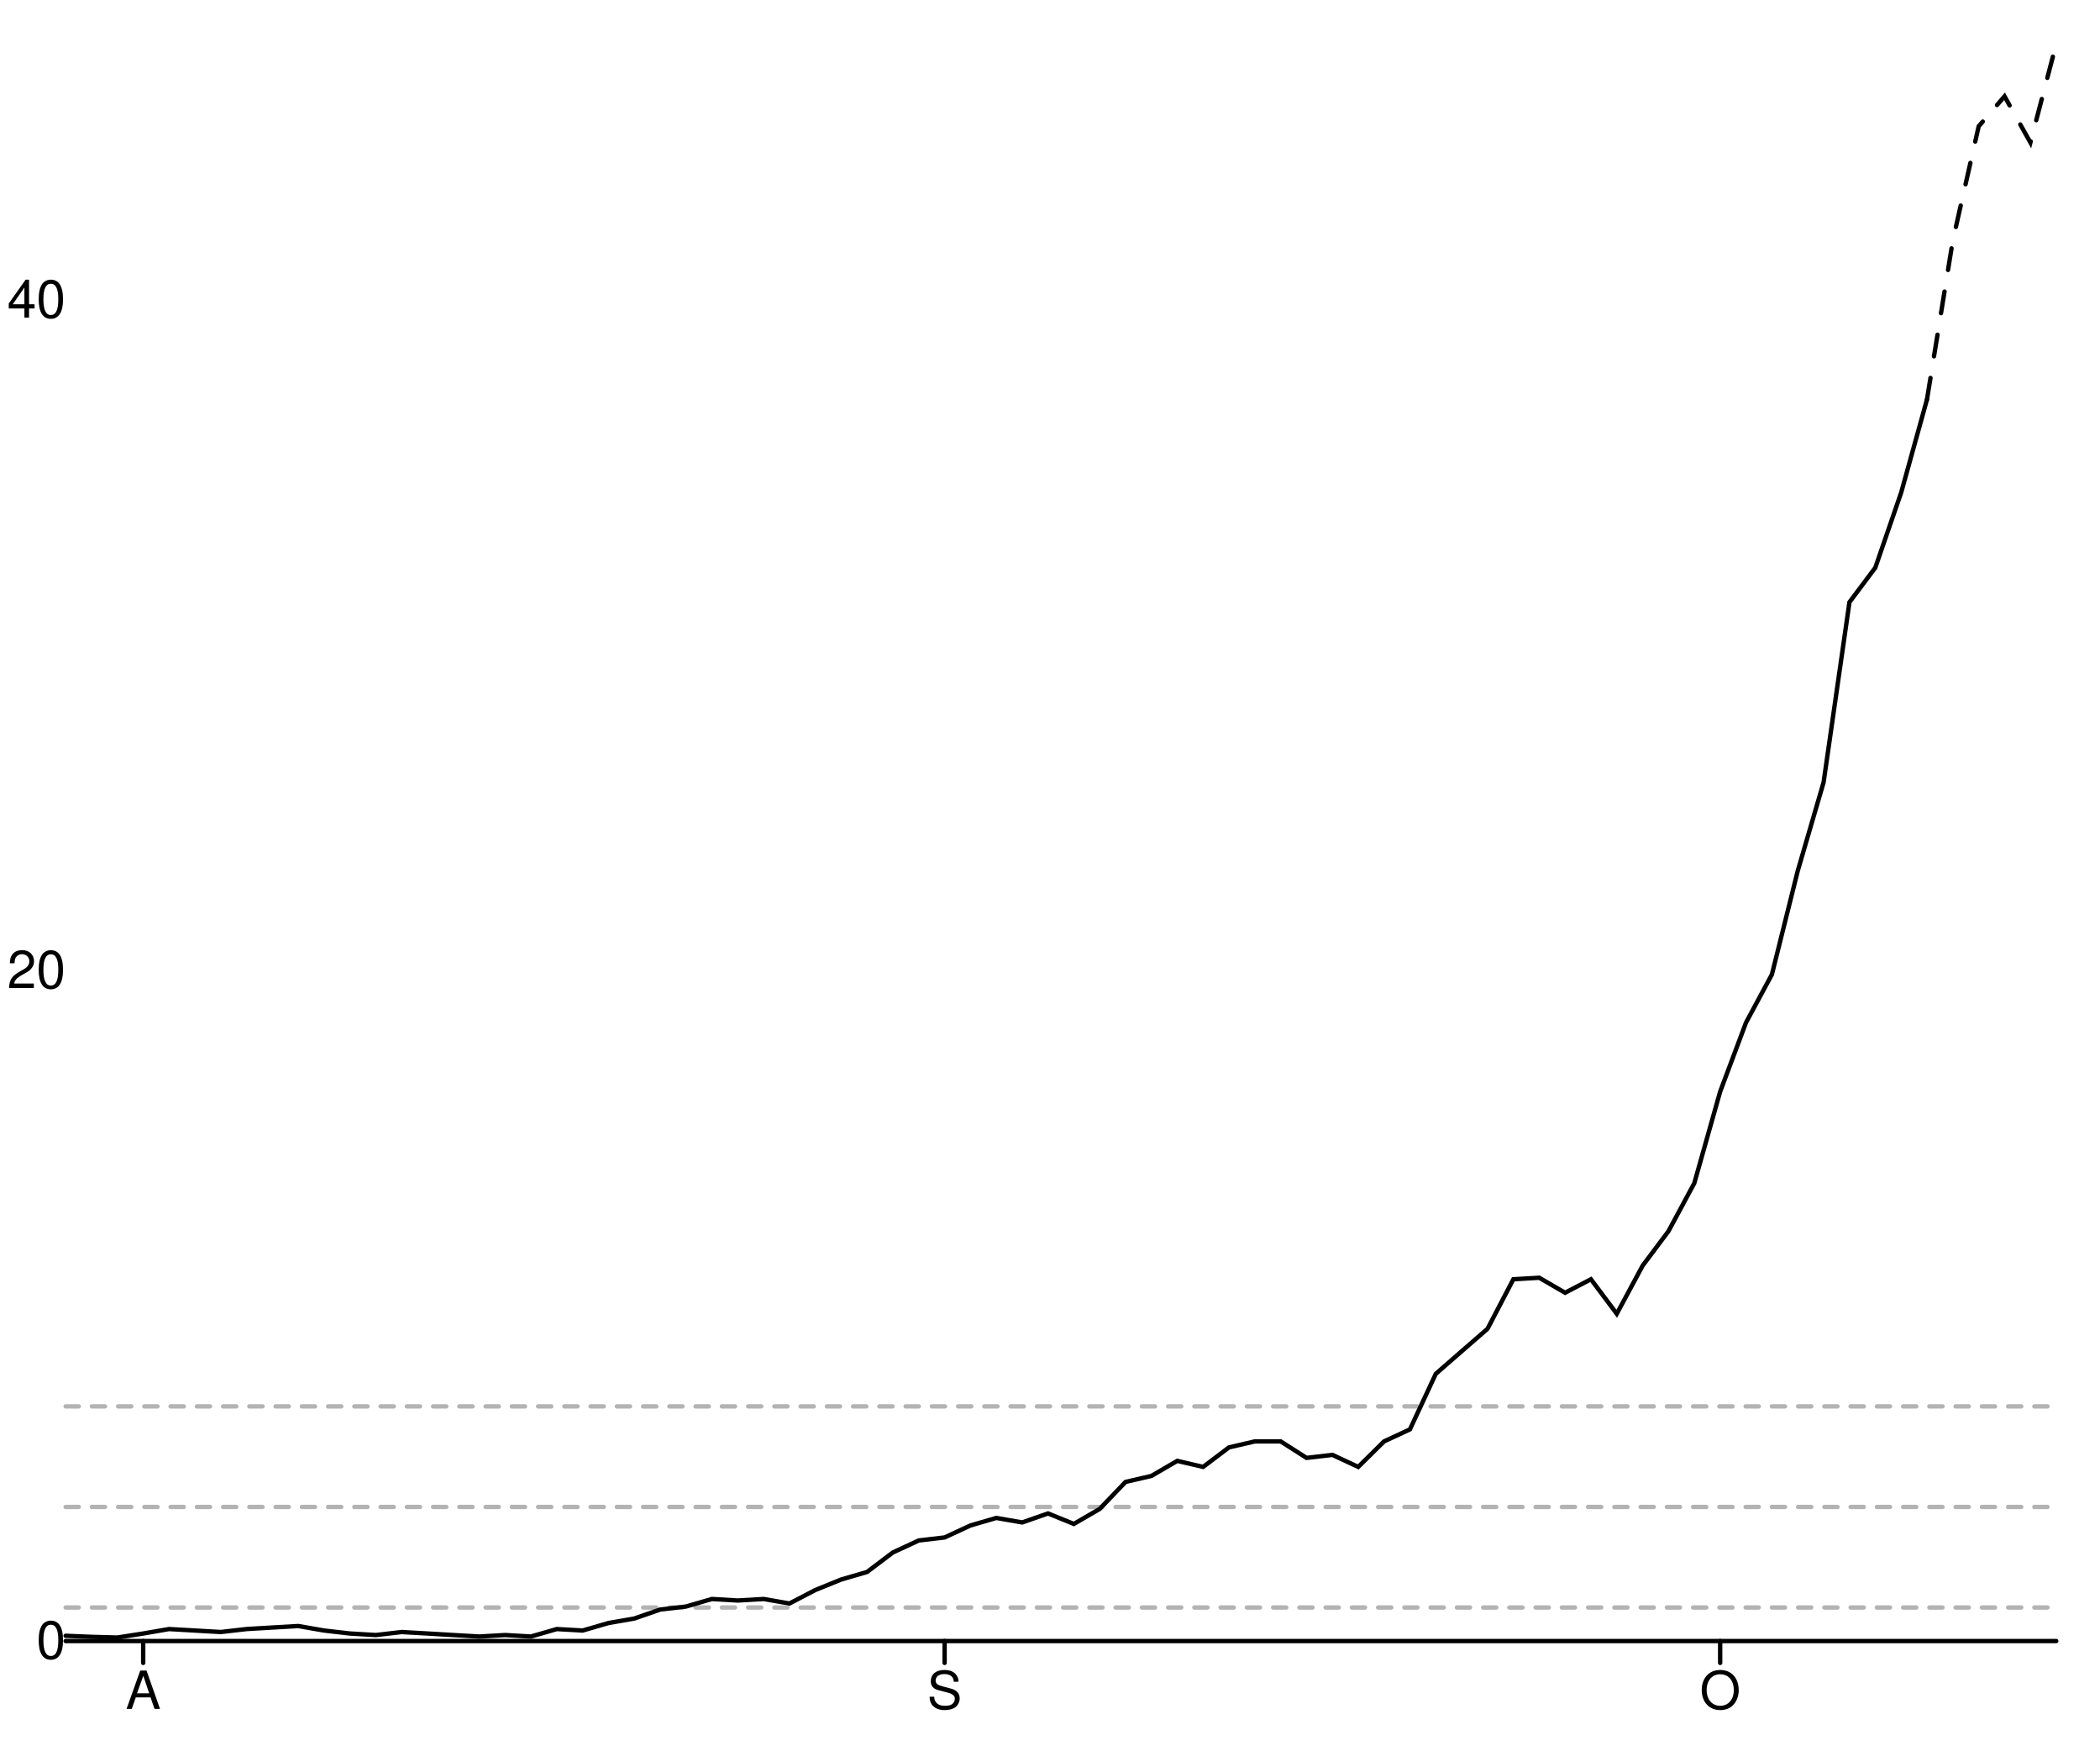
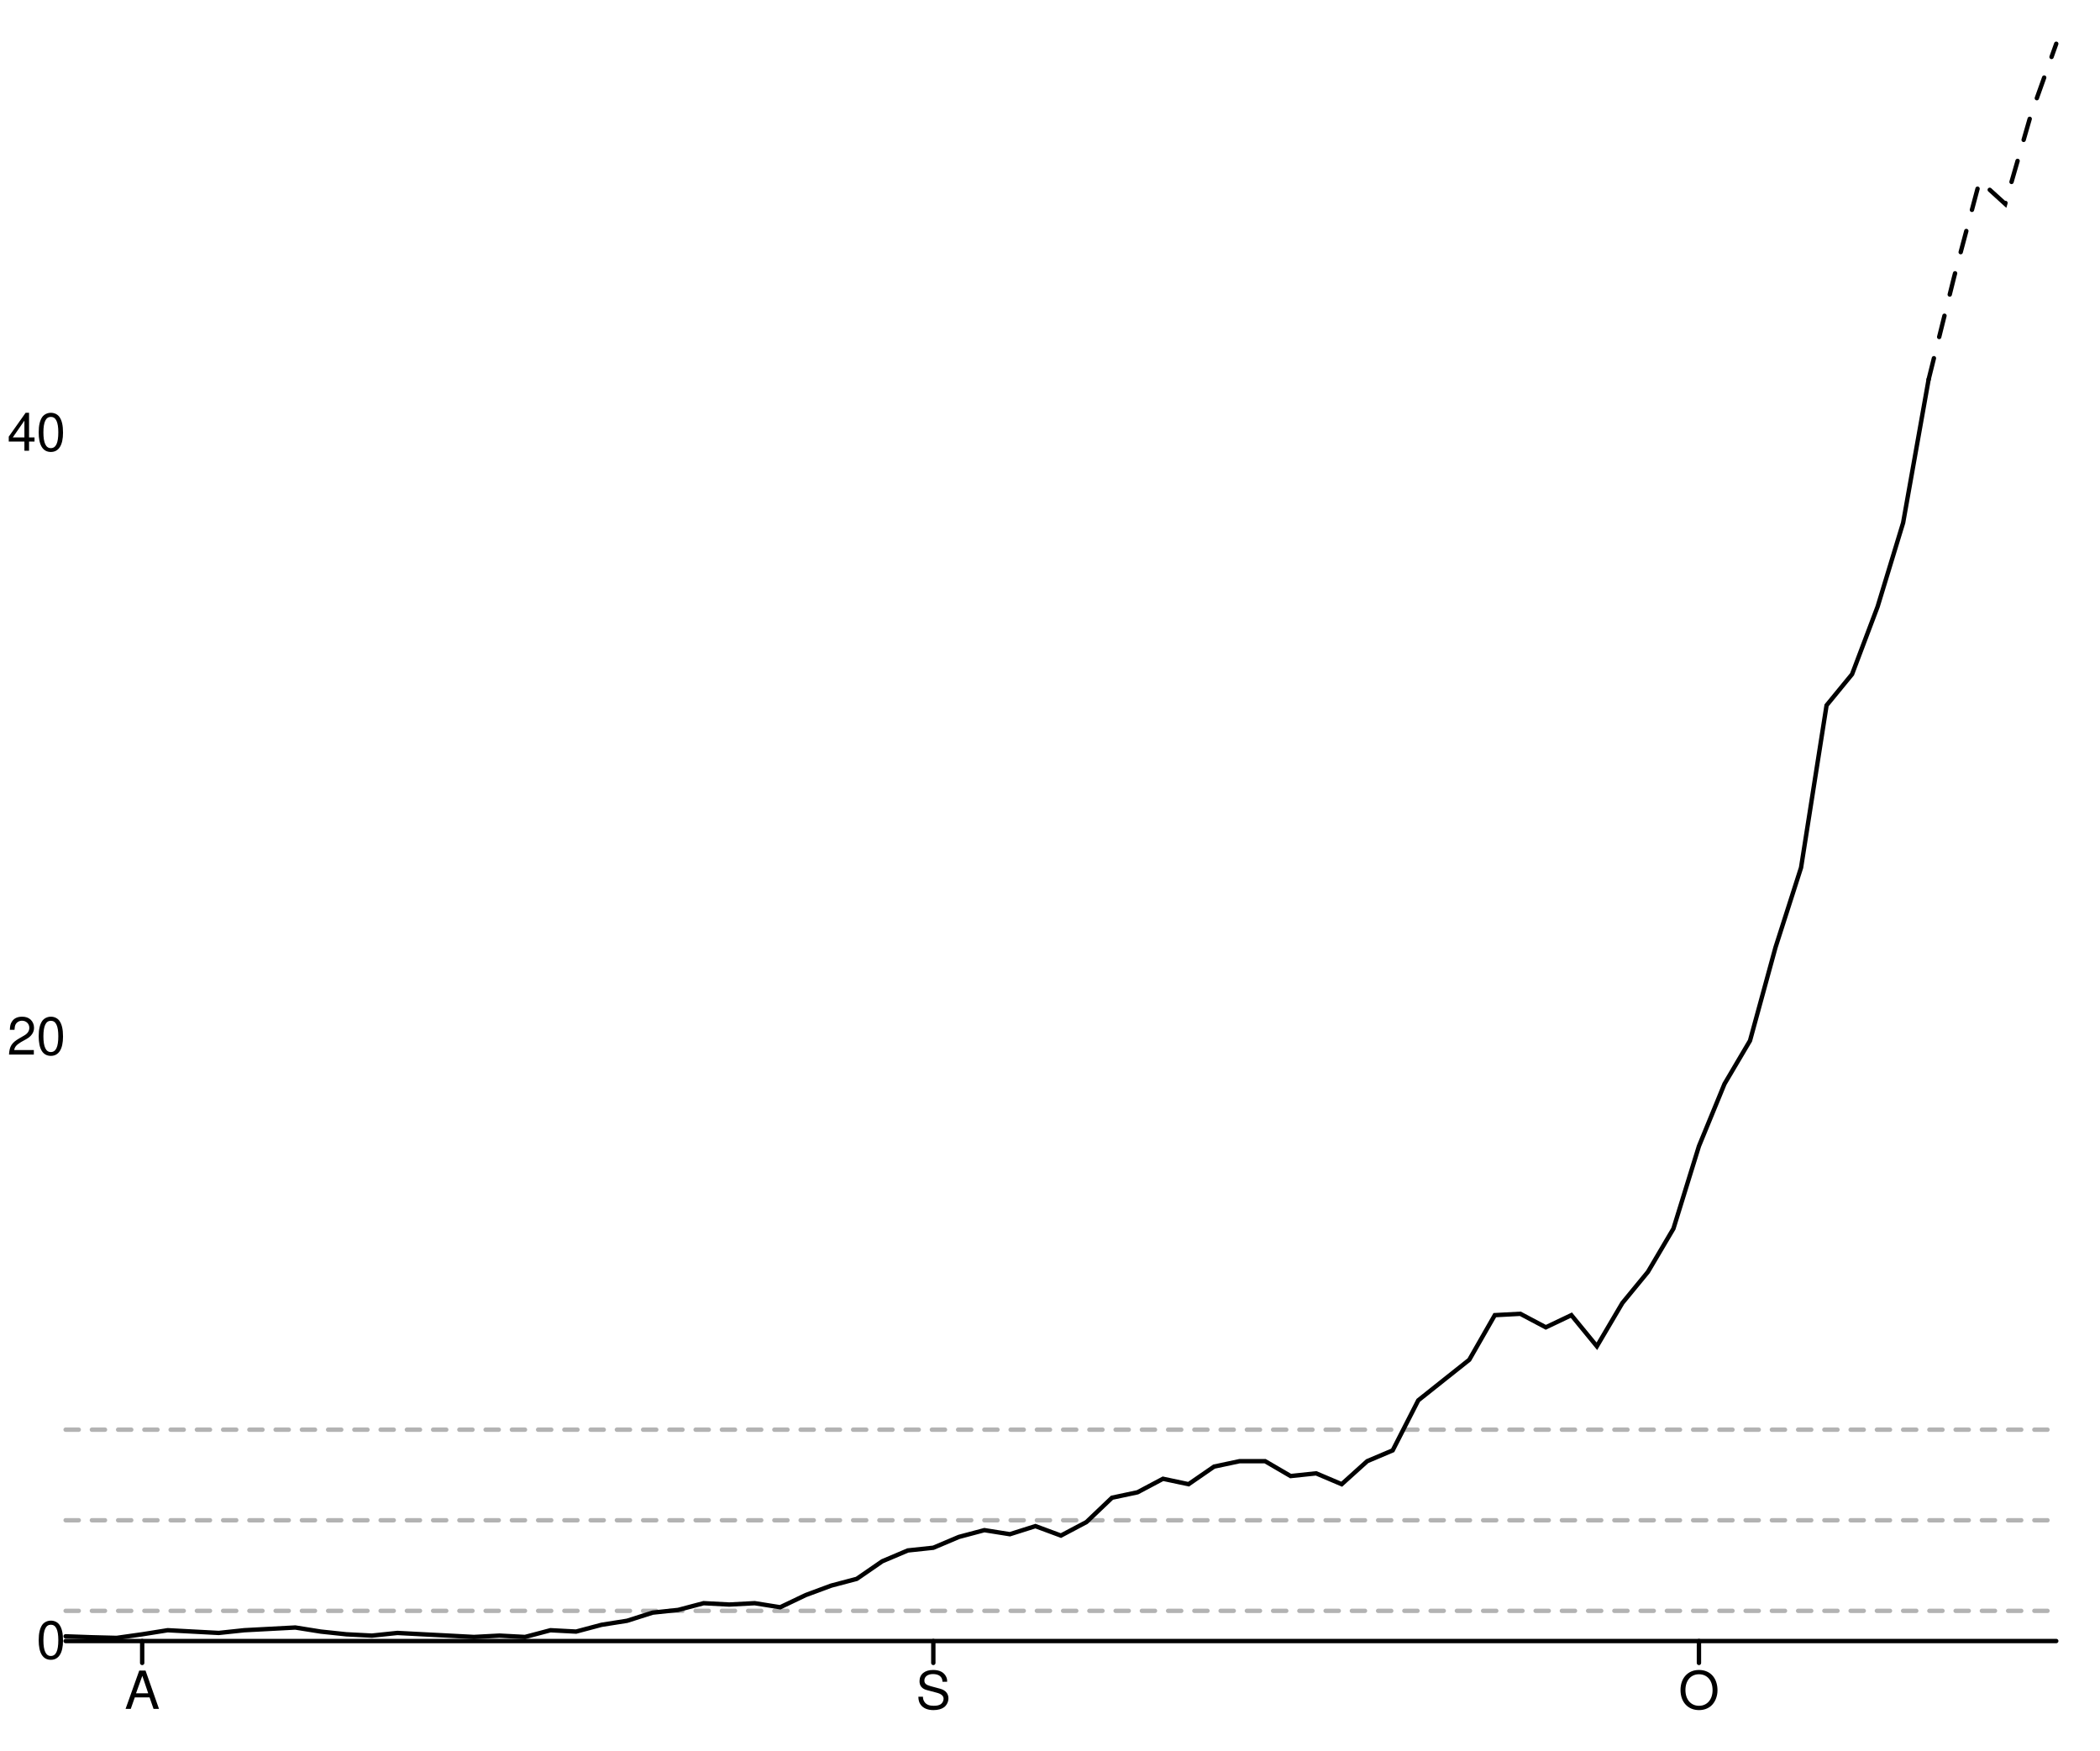
<svg xmlns="http://www.w3.org/2000/svg" width="480" height="400" viewBox="0 0 480 400" style="overflow:display" preserveAspectRatio="xMinYMin meet" overflow="visible">
  <defs>
    <style>
	.data-series path.line { fill-opacity: 0; stroke: black; }
	.data-series path.line.dotted { stroke-dasharray: 12 20 }
	.data-series circle { display: none; }
	.data-series:hover path.line, .data-series.on path.line { stroke-width: 1; }
	.data-series:hover circle, .data-series.on circle { display: inline; }
	.data-series circle:hover, .data-series circle.on { r: 1px!important; }
	.graph-grid { font-family: "Helvetica Neue",Helvetica,Arial,"Lucida Grande",sans-serif; }
	.graph-grid line { stroke: black; stroke-width: 1; stroke-linecap: round; }
	.graph-grid.graph-grid-x text { text-anchor: middle; dominant-baseline: hanging; transform: translateY(10px); }
	.graph-grid.graph-grid-y text { text-anchor: end; dominant-baseline: middle; transform: translateX(-10px); }
	</style>
  </defs>
  <g class="graph-grid graph-grid-y">
    <line x1="15.00" y1="375.00" x2="470.00" y2="375.00" data-left="15" />
    <text x="25" y="375" text-anchor="end">0</text>
-     <text x="25" y="221.786" text-anchor="end">20</text>
-     <text x="25" y="68.573" text-anchor="end">40</text>
+     <text x="25" y="236.994" text-anchor="end">20</text>
+     <text x="25" y="98.989" text-anchor="end">40</text>
    <text style="text-anchor:middle;dominant-baseline:hanging;font-weight:bold;transform: translateY(192.5px) rotate(-90deg);" />
  </g>
  <g class="graph-grid graph-grid-x">
-     <line class="tick" x1="32.73" y1="375.00" x2="32.73" y2="380.00" />
-     <text x="32.727" y="375" text-anchor="middle">A</text>
-     <line class="tick" x1="215.91" y1="375.00" x2="215.91" y2="380.00" />
-     <text x="215.909" y="375" text-anchor="middle">S</text>
-     <line class="tick" x1="393.18" y1="375.00" x2="393.18" y2="380.00" />
-     <text x="393.182" y="375" text-anchor="middle">O</text>
+     <line class="tick" x1="32.50" y1="375.00" x2="32.50" y2="380.00" />
+     <text x="32.5" y="375" text-anchor="middle">A</text>
+     <line class="tick" x1="213.33" y1="375.00" x2="213.33" y2="380.00" />
+     <text x="213.333" y="375" text-anchor="middle">S</text>
+     <line class="tick" x1="388.33" y1="375.00" x2="388.33" y2="380.00" />
+     <text x="388.333" y="375" text-anchor="middle">O</text>
    <text style="text-anchor:middle;dominant-baseline:hanging;font-weight:bold;transform: translateY(192.5px) rotate(-90deg);" />
  </g>
  <g data-series="widespread" class="data-series">
-     <path d="M 15.00,321.38L 470.00,321.38" id="S12000029-level-0" class="line" stroke-width="1" stroke-linecap="round" stroke-dasharray="3,3" fill-opacity="0.3" opacity="0.3" />
+     <path d="M 15.00,326.70L 470.00,326.70" id="S12000029-level-0" class="line" stroke-width="1" stroke-linecap="round" stroke-dasharray="3,3" fill-opacity="0.3" opacity="0.3" />
  </g>
  <g data-series="substantial" class="data-series">
-     <path d="M 15.00,344.36L 470.00,344.36" id="S12000029-level-1" class="line" stroke-width="1" stroke-linecap="round" stroke-dasharray="3,3" fill-opacity="0.3" opacity="0.3" />
+     <path d="M 15.00,347.40L 470.00,347.40" id="S12000029-level-1" class="line" stroke-width="1" stroke-linecap="round" stroke-dasharray="3,3" fill-opacity="0.3" opacity="0.3" />
  </g>
  <g data-series="moderate" class="data-series">
-     <path d="M 15.00,367.34L 470.00,367.34" id="S12000029-level-2" class="line" stroke-width="1" stroke-linecap="round" stroke-dasharray="3,3" fill-opacity="0.3" opacity="0.3" />
+     <path d="M 15.00,368.10L 470.00,368.10" id="S12000029-level-2" class="line" stroke-width="1" stroke-linecap="round" stroke-dasharray="3,3" fill-opacity="0.3" opacity="0.3" />
  </g>
  <g data-series="new-cases" class="data-series">
-     <path d="M 15.00,373.80L 20.91,374.04L 26.82,374.20L 32.73,373.28L 38.64,372.26L 44.55,372.60L 50.45,372.94L 56.36,372.26L 62.27,371.91L 68.18,371.57L 74.09,372.60L 80.00,373.28L 85.91,373.63L 91.82,372.94L 97.73,373.28L 103.64,373.63L 109.55,373.97L 115.45,373.63L 121.36,373.97L 127.27,372.26L 133.18,372.60L 139.09,370.88L 145.00,369.85L 150.91,367.80L 156.82,367.11L 162.73,365.39L 168.64,365.74L 174.55,365.39L 180.45,366.42L 186.36,363.34L 192.27,360.94L 198.18,359.22L 204.09,354.76L 210.00,352.02L 215.91,351.33L 221.82,348.59L 227.73,346.87L 233.64,347.90L 239.55,345.84L 245.45,348.24L 251.36,344.81L 257.27,338.64L 263.18,337.27L 269.09,333.83L 275.00,335.21L 280.91,330.75L 286.82,329.38L 292.73,329.38L 298.64,333.15L 304.55,332.46L 310.45,335.21L 316.36,329.38L 322.27,326.63L 328.18,313.94L 334.09,308.79L 340.00,303.65L 345.91,292.33L 351.82,291.98L 357.73,295.41L 363.64,292.33L 369.55,300.22L 375.45,289.24L 381.36,281.35L 387.27,270.37L 393.18,249.45L 399.09,233.67L 405.00,222.69L 410.91,199.02L 416.82,178.78L 422.73,137.61L 428.64,129.72L 434.55,112.57L 440.45,91.30" id="New cases" class="line" stroke-width="1" stroke-linecap="round" />
+     <path d="M 15.00,373.92L 20.83,374.13L 26.67,374.28L 32.50,373.46L 38.33,372.53L 44.17,372.84L 50.00,373.15L 55.83,372.53L 61.67,372.22L 67.50,371.91L 73.33,372.84L 79.17,373.46L 85.00,373.76L 90.83,373.15L 96.67,373.46L 102.50,373.76L 108.33,374.07L 114.17,373.76L 120.00,374.07L 125.83,372.53L 131.67,372.84L 137.50,371.29L 143.33,370.37L 149.17,368.51L 155.00,367.89L 160.83,366.35L 166.67,366.66L 172.50,366.35L 178.33,367.28L 184.17,364.49L 190.00,362.33L 195.83,360.79L 201.67,356.77L 207.50,354.30L 213.33,353.68L 219.17,351.21L 225.00,349.66L 230.83,350.59L 236.67,348.74L 242.50,350.90L 248.33,347.81L 254.17,342.25L 260.00,341.01L 265.83,337.92L 271.67,339.16L 277.50,335.14L 283.33,333.90L 289.17,333.90L 295.00,337.30L 300.83,336.68L 306.67,339.16L 312.50,333.90L 318.33,331.43L 324.17,320.00L 330.00,315.36L 335.83,310.73L 341.67,300.53L 347.50,300.22L 353.33,303.31L 359.17,300.53L 365.00,307.64L 370.83,297.75L 376.67,290.64L 382.50,280.76L 388.33,261.91L 394.17,247.69L 400.00,237.81L 405.83,216.49L 411.67,198.26L 417.50,161.18L 423.33,154.07L 429.17,138.62L 435.00,119.46L 440.83,86.71" id="New cases" class="line" stroke-width="1" stroke-linecap="round" />
  </g>
  <g data-series="recent-cases" class="data-series">
-     <path d="M 440.45,91.30L 446.36,54.94L 452.27,28.87L 458.18,22.01L 464.09,32.57L 470.00,10.00" id="Recent cases" class="line" stroke-width="1" stroke-linecap="round" stroke-dasharray="5,5" />
+     <path d="M 440.83,86.71L 446.67,63.22L 452.50,41.29L 458.33,46.59L 464.17,26.33L 470.00,10.00" id="Recent cases" class="line" stroke-width="1" stroke-linecap="round" stroke-dasharray="5,5" />
  </g>
</svg>
